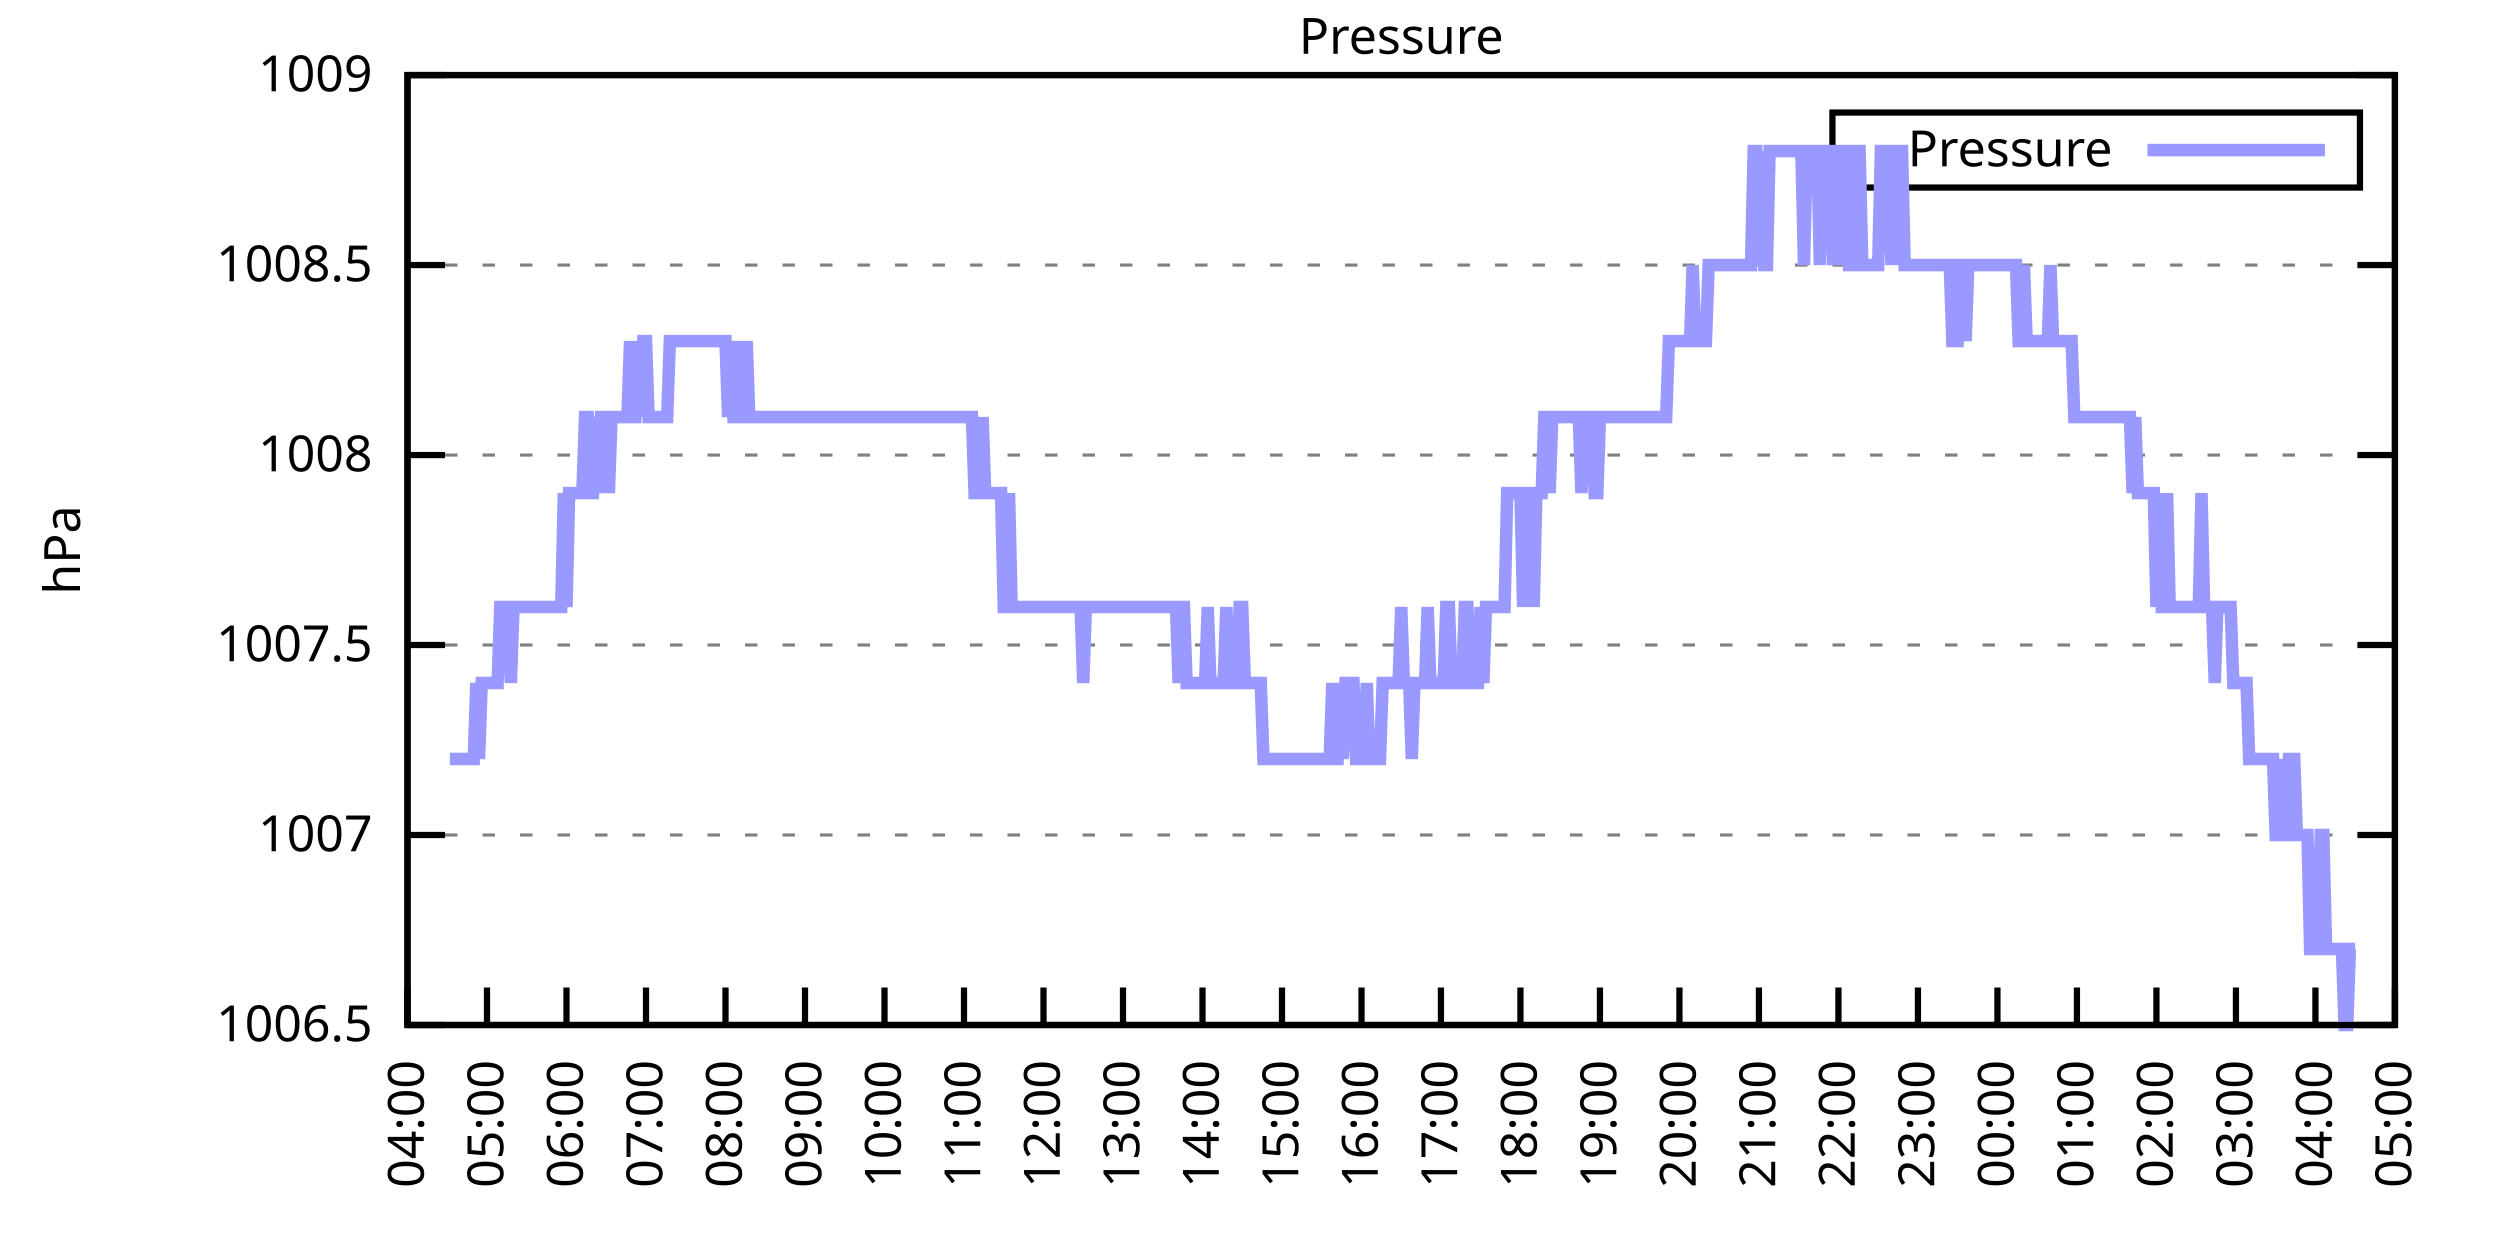
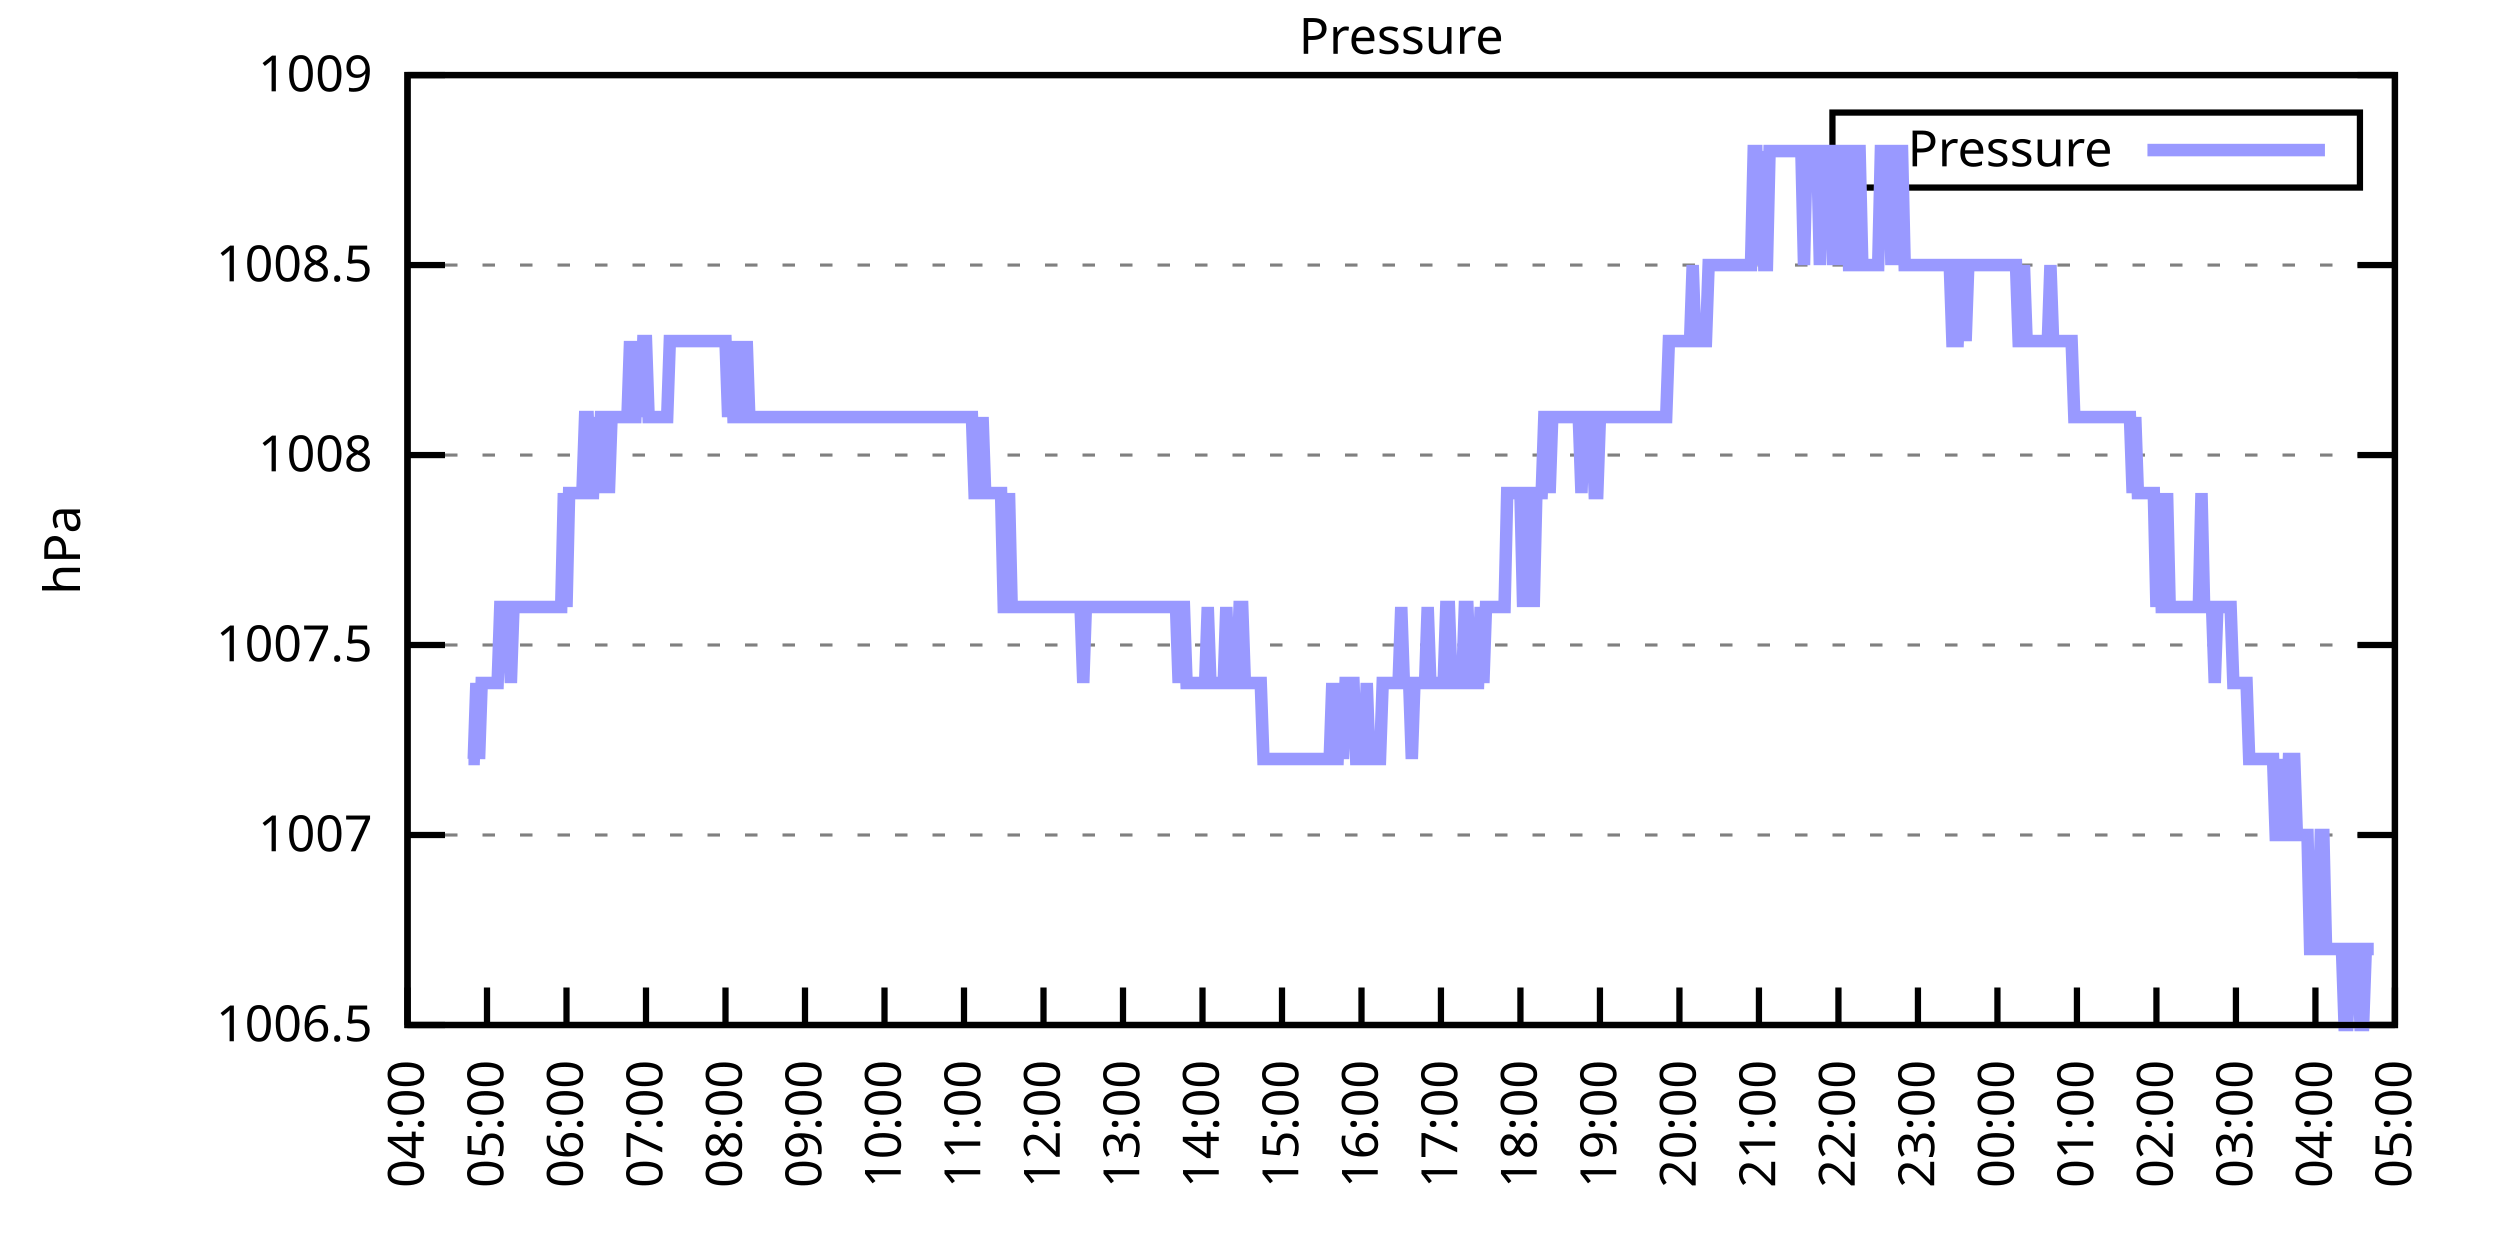
<svg xmlns="http://www.w3.org/2000/svg" xmlns:xlink="http://www.w3.org/1999/xlink" width="400" height="200" viewBox="0 0 400 200">
  <g id="gnuplot_canvas">
    <rect x="0" y="0" width="400" height="200" fill="none" />
    <defs>
      <circle id="gpDot" r="0.5" stroke-width="0.5" stroke="currentColor" />
      <path id="gpPt0" stroke-width="0.333" stroke="currentColor" d="M-1,0 h2 M0,-1 v2" />
      <path id="gpPt1" stroke-width="0.333" stroke="currentColor" d="M-1,-1 L1,1 M1,-1 L-1,1" />
      <path id="gpPt2" stroke-width="0.333" stroke="currentColor" d="M-1,0 L1,0 M0,-1 L0,1 M-1,-1 L1,1 M-1,1 L1,-1" />
      <rect id="gpPt3" stroke-width="0.333" stroke="currentColor" x="-1" y="-1" width="2" height="2" />
      <rect id="gpPt4" stroke-width="0.333" stroke="currentColor" fill="currentColor" x="-1" y="-1" width="2" height="2" />
      <circle id="gpPt5" stroke-width="0.333" stroke="currentColor" cx="0" cy="0" r="1" />
      <use xlink:href="#gpPt5" id="gpPt6" fill="currentColor" stroke="none" />
      <path id="gpPt7" stroke-width="0.333" stroke="currentColor" d="M0,-1.33 L-1.33,0.67 L1.33,0.67 z" />
      <use xlink:href="#gpPt7" id="gpPt8" fill="currentColor" stroke="none" />
      <use xlink:href="#gpPt7" id="gpPt9" stroke="currentColor" transform="rotate(180)" />
      <use xlink:href="#gpPt9" id="gpPt10" fill="currentColor" stroke="none" />
      <use xlink:href="#gpPt3" id="gpPt11" stroke="currentColor" transform="rotate(45)" />
      <use xlink:href="#gpPt11" id="gpPt12" fill="currentColor" stroke="none" />
      <path id="gpPt13" stroke-width="0.333" stroke="currentColor" d="M0,1.330 L1.265,0.411 L0.782,-1.067 L-0.782,-1.076 L-1.265,0.411 z" />
      <use xlink:href="#gpPt13" id="gpPt14" fill="currentColor" stroke="none" />
      <filter id="textbox" filterUnits="objectBoundingBox" x="0" y="0" height="1" width="1">
        <feFlood flood-color="white" flood-opacity="1" result="bgnd" />
        <feComposite in="SourceGraphic" in2="bgnd" operator="atop" />
      </filter>
      <filter id="greybox" filterUnits="objectBoundingBox" x="0" y="0" height="1" width="1">
        <feFlood flood-color="lightgrey" flood-opacity="1" result="grey" />
        <feComposite in="SourceGraphic" in2="grey" operator="atop" />
      </filter>
    </defs>
    <g fill="none" color="white" stroke="currentColor" stroke-width="1.00" stroke-linecap="butt" stroke-linejoin="miter">
</g>
    <g fill="none" color="black" stroke="currentColor" stroke-width="1.00" stroke-linecap="butt" stroke-linejoin="miter">
      <g stroke="none" shape-rendering="crispEdges">
        <polygon fill="rgb(255, 255, 255)" points="65.20,164.00 383.18,164.00 383.18,12.02 65.20,12.02 " />
      </g>
    </g>
    <g fill="none" color="black" stroke="currentColor" stroke-width="1.00" stroke-linecap="butt" stroke-linejoin="miter">
</g>
    <g fill="none" color="black" stroke="black" stroke-width="0.50" stroke-linecap="butt" stroke-linejoin="miter">
</g>
    <g fill="none" color="gray" stroke="currentColor" stroke-width="0.50" stroke-linecap="butt" stroke-linejoin="miter">
      <path stroke="gray" stroke-dasharray="2,4" class="gridline" d="M65.20,164.00 L383.19,164.00  " />
    </g>
    <g fill="none" color="gray" stroke="gray" stroke-width="1.00" stroke-linecap="butt" stroke-linejoin="miter">
</g>
    <g fill="none" color="black" stroke="currentColor" stroke-width="1.00" stroke-linecap="butt" stroke-linejoin="miter">
      <path stroke="black" d="M65.20,164.00 L71.20,164.00 M383.19,164.00 L377.19,164.00  " />
      <g transform="translate(59.60,166.60)" stroke="none" fill="black" font-family="Sans" font-size="8.00" text-anchor="end">
        <text>
          <tspan font-family="Sans"> 1006.5</tspan>
        </text>
      </g>
    </g>
    <g fill="none" color="black" stroke="currentColor" stroke-width="1.00" stroke-linecap="butt" stroke-linejoin="miter">
</g>
    <g fill="none" color="black" stroke="black" stroke-width="0.50" stroke-linecap="butt" stroke-linejoin="miter">
</g>
    <g fill="none" color="gray" stroke="currentColor" stroke-width="0.50" stroke-linecap="butt" stroke-linejoin="miter">
      <path stroke="gray" stroke-dasharray="2,4" class="gridline" d="M65.20,133.60 L383.19,133.60  " />
    </g>
    <g fill="none" color="gray" stroke="gray" stroke-width="1.00" stroke-linecap="butt" stroke-linejoin="miter">
</g>
    <g fill="none" color="black" stroke="currentColor" stroke-width="1.00" stroke-linecap="butt" stroke-linejoin="miter">
      <path stroke="black" d="M65.20,133.60 L71.20,133.60 M383.19,133.60 L377.19,133.60  " />
      <g transform="translate(59.60,136.20)" stroke="none" fill="black" font-family="Sans" font-size="8.00" text-anchor="end">
        <text>
          <tspan font-family="Sans"> 1007</tspan>
        </text>
      </g>
    </g>
    <g fill="none" color="black" stroke="currentColor" stroke-width="1.00" stroke-linecap="butt" stroke-linejoin="miter">
</g>
    <g fill="none" color="black" stroke="black" stroke-width="0.50" stroke-linecap="butt" stroke-linejoin="miter">
</g>
    <g fill="none" color="gray" stroke="currentColor" stroke-width="0.50" stroke-linecap="butt" stroke-linejoin="miter">
      <path stroke="gray" stroke-dasharray="2,4" class="gridline" d="M65.20,103.20 L383.19,103.20  " />
    </g>
    <g fill="none" color="gray" stroke="gray" stroke-width="1.00" stroke-linecap="butt" stroke-linejoin="miter">
</g>
    <g fill="none" color="black" stroke="currentColor" stroke-width="1.00" stroke-linecap="butt" stroke-linejoin="miter">
      <path stroke="black" d="M65.20,103.20 L71.20,103.20 M383.19,103.20 L377.19,103.20  " />
      <g transform="translate(59.60,105.80)" stroke="none" fill="black" font-family="Sans" font-size="8.00" text-anchor="end">
        <text>
          <tspan font-family="Sans"> 1007.5</tspan>
        </text>
      </g>
    </g>
    <g fill="none" color="black" stroke="currentColor" stroke-width="1.00" stroke-linecap="butt" stroke-linejoin="miter">
</g>
    <g fill="none" color="black" stroke="black" stroke-width="0.50" stroke-linecap="butt" stroke-linejoin="miter">
</g>
    <g fill="none" color="gray" stroke="currentColor" stroke-width="0.50" stroke-linecap="butt" stroke-linejoin="miter">
      <path stroke="gray" stroke-dasharray="2,4" class="gridline" d="M65.20,72.81 L383.19,72.81  " />
    </g>
    <g fill="none" color="gray" stroke="gray" stroke-width="1.00" stroke-linecap="butt" stroke-linejoin="miter">
</g>
    <g fill="none" color="black" stroke="currentColor" stroke-width="1.00" stroke-linecap="butt" stroke-linejoin="miter">
      <path stroke="black" d="M65.20,72.81 L71.20,72.81 M383.19,72.81 L377.19,72.81  " />
      <g transform="translate(59.60,75.41)" stroke="none" fill="black" font-family="Sans" font-size="8.00" text-anchor="end">
        <text>
          <tspan font-family="Sans"> 1008</tspan>
        </text>
      </g>
    </g>
    <g fill="none" color="black" stroke="currentColor" stroke-width="1.00" stroke-linecap="butt" stroke-linejoin="miter">
</g>
    <g fill="none" color="black" stroke="black" stroke-width="0.50" stroke-linecap="butt" stroke-linejoin="miter">
</g>
    <g fill="none" color="gray" stroke="currentColor" stroke-width="0.50" stroke-linecap="butt" stroke-linejoin="miter">
      <path stroke="gray" stroke-dasharray="2,4" class="gridline" d="M65.20,42.41 L383.19,42.41  " />
    </g>
    <g fill="none" color="gray" stroke="gray" stroke-width="1.00" stroke-linecap="butt" stroke-linejoin="miter">
</g>
    <g fill="none" color="black" stroke="currentColor" stroke-width="1.00" stroke-linecap="butt" stroke-linejoin="miter">
      <path stroke="black" d="M65.20,42.41 L71.20,42.41 M383.19,42.41 L377.19,42.41  " />
      <g transform="translate(59.60,45.01)" stroke="none" fill="black" font-family="Sans" font-size="8.00" text-anchor="end">
        <text>
          <tspan font-family="Sans"> 1008.5</tspan>
        </text>
      </g>
    </g>
    <g fill="none" color="black" stroke="currentColor" stroke-width="1.00" stroke-linecap="butt" stroke-linejoin="miter">
</g>
    <g fill="none" color="black" stroke="black" stroke-width="0.50" stroke-linecap="butt" stroke-linejoin="miter">
</g>
    <g fill="none" color="gray" stroke="currentColor" stroke-width="0.50" stroke-linecap="butt" stroke-linejoin="miter">
      <path stroke="gray" stroke-dasharray="2,4" class="gridline" d="M65.20,12.01 L383.19,12.01  " />
    </g>
    <g fill="none" color="gray" stroke="gray" stroke-width="1.00" stroke-linecap="butt" stroke-linejoin="miter">
</g>
    <g fill="none" color="black" stroke="currentColor" stroke-width="1.00" stroke-linecap="butt" stroke-linejoin="miter">
      <path stroke="black" d="M65.20,12.01 L71.20,12.01 M383.19,12.01 L377.19,12.01  " />
      <g transform="translate(59.60,14.61)" stroke="none" fill="black" font-family="Sans" font-size="8.00" text-anchor="end">
        <text>
          <tspan font-family="Sans"> 1009</tspan>
        </text>
      </g>
    </g>
    <g fill="none" color="black" stroke="currentColor" stroke-width="1.00" stroke-linecap="butt" stroke-linejoin="miter">
      <path stroke="black" d="M65.20,164.00 L65.20,158.00  " />
      <g transform="translate(67.80,169.60) rotate(270.00)" stroke="none" fill="black" font-family="Sans" font-size="8.00" text-anchor="end">
        <text>
          <tspan font-family="Sans">04:00</tspan>
        </text>
      </g>
    </g>
    <g fill="none" color="black" stroke="currentColor" stroke-width="1.00" stroke-linecap="butt" stroke-linejoin="miter">
      <path stroke="black" d="M77.92,164.00 L77.92,158.00  " />
      <g transform="translate(80.52,169.60) rotate(270.00)" stroke="none" fill="black" font-family="Sans" font-size="8.00" text-anchor="end">
        <text>
          <tspan font-family="Sans">05:00</tspan>
        </text>
      </g>
    </g>
    <g fill="none" color="black" stroke="currentColor" stroke-width="1.00" stroke-linecap="butt" stroke-linejoin="miter">
      <path stroke="black" d="M90.64,164.00 L90.64,158.00  " />
      <g transform="translate(93.24,169.60) rotate(270.00)" stroke="none" fill="black" font-family="Sans" font-size="8.00" text-anchor="end">
        <text>
          <tspan font-family="Sans">06:00</tspan>
        </text>
      </g>
    </g>
    <g fill="none" color="black" stroke="currentColor" stroke-width="1.00" stroke-linecap="butt" stroke-linejoin="miter">
      <path stroke="black" d="M103.36,164.00 L103.36,158.00  " />
      <g transform="translate(105.96,169.60) rotate(270.00)" stroke="none" fill="black" font-family="Sans" font-size="8.00" text-anchor="end">
        <text>
          <tspan font-family="Sans">07:00</tspan>
        </text>
      </g>
    </g>
    <g fill="none" color="black" stroke="currentColor" stroke-width="1.00" stroke-linecap="butt" stroke-linejoin="miter">
      <path stroke="black" d="M116.08,164.00 L116.08,158.00  " />
      <g transform="translate(118.68,169.60) rotate(270.00)" stroke="none" fill="black" font-family="Sans" font-size="8.00" text-anchor="end">
        <text>
          <tspan font-family="Sans">08:00</tspan>
        </text>
      </g>
    </g>
    <g fill="none" color="black" stroke="currentColor" stroke-width="1.00" stroke-linecap="butt" stroke-linejoin="miter">
      <path stroke="black" d="M128.80,164.00 L128.80,158.00  " />
      <g transform="translate(131.40,169.60) rotate(270.00)" stroke="none" fill="black" font-family="Sans" font-size="8.00" text-anchor="end">
        <text>
          <tspan font-family="Sans">09:00</tspan>
        </text>
      </g>
    </g>
    <g fill="none" color="black" stroke="currentColor" stroke-width="1.00" stroke-linecap="butt" stroke-linejoin="miter">
      <path stroke="black" d="M141.52,164.00 L141.52,158.00  " />
      <g transform="translate(144.12,169.60) rotate(270.00)" stroke="none" fill="black" font-family="Sans" font-size="8.00" text-anchor="end">
        <text>
          <tspan font-family="Sans">10:00</tspan>
        </text>
      </g>
    </g>
    <g fill="none" color="black" stroke="currentColor" stroke-width="1.00" stroke-linecap="butt" stroke-linejoin="miter">
      <path stroke="black" d="M154.24,164.00 L154.24,158.00  " />
      <g transform="translate(156.84,169.60) rotate(270.00)" stroke="none" fill="black" font-family="Sans" font-size="8.00" text-anchor="end">
        <text>
          <tspan font-family="Sans">11:00</tspan>
        </text>
      </g>
    </g>
    <g fill="none" color="black" stroke="currentColor" stroke-width="1.00" stroke-linecap="butt" stroke-linejoin="miter">
      <path stroke="black" d="M166.96,164.00 L166.96,158.00  " />
      <g transform="translate(169.56,169.60) rotate(270.00)" stroke="none" fill="black" font-family="Sans" font-size="8.00" text-anchor="end">
        <text>
          <tspan font-family="Sans">12:00</tspan>
        </text>
      </g>
    </g>
    <g fill="none" color="black" stroke="currentColor" stroke-width="1.00" stroke-linecap="butt" stroke-linejoin="miter">
      <path stroke="black" d="M179.68,164.00 L179.68,158.00  " />
      <g transform="translate(182.28,169.60) rotate(270.00)" stroke="none" fill="black" font-family="Sans" font-size="8.00" text-anchor="end">
        <text>
          <tspan font-family="Sans">13:00</tspan>
        </text>
      </g>
    </g>
    <g fill="none" color="black" stroke="currentColor" stroke-width="1.00" stroke-linecap="butt" stroke-linejoin="miter">
      <path stroke="black" d="M192.40,164.00 L192.40,158.00  " />
      <g transform="translate(195.00,169.60) rotate(270.00)" stroke="none" fill="black" font-family="Sans" font-size="8.00" text-anchor="end">
        <text>
          <tspan font-family="Sans">14:00</tspan>
        </text>
      </g>
    </g>
    <g fill="none" color="black" stroke="currentColor" stroke-width="1.00" stroke-linecap="butt" stroke-linejoin="miter">
      <path stroke="black" d="M205.12,164.00 L205.12,158.00  " />
      <g transform="translate(207.72,169.60) rotate(270.00)" stroke="none" fill="black" font-family="Sans" font-size="8.00" text-anchor="end">
        <text>
          <tspan font-family="Sans">15:00</tspan>
        </text>
      </g>
    </g>
    <g fill="none" color="black" stroke="currentColor" stroke-width="1.00" stroke-linecap="butt" stroke-linejoin="miter">
      <path stroke="black" d="M217.84,164.00 L217.84,158.00  " />
      <g transform="translate(220.44,169.60) rotate(270.00)" stroke="none" fill="black" font-family="Sans" font-size="8.00" text-anchor="end">
        <text>
          <tspan font-family="Sans">16:00</tspan>
        </text>
      </g>
    </g>
    <g fill="none" color="black" stroke="currentColor" stroke-width="1.00" stroke-linecap="butt" stroke-linejoin="miter">
      <path stroke="black" d="M230.55,164.00 L230.55,158.00  " />
      <g transform="translate(233.15,169.60) rotate(270.00)" stroke="none" fill="black" font-family="Sans" font-size="8.00" text-anchor="end">
        <text>
          <tspan font-family="Sans">17:00</tspan>
        </text>
      </g>
    </g>
    <g fill="none" color="black" stroke="currentColor" stroke-width="1.00" stroke-linecap="butt" stroke-linejoin="miter">
      <path stroke="black" d="M243.27,164.00 L243.27,158.00  " />
      <g transform="translate(245.87,169.60) rotate(270.00)" stroke="none" fill="black" font-family="Sans" font-size="8.00" text-anchor="end">
        <text>
          <tspan font-family="Sans">18:00</tspan>
        </text>
      </g>
    </g>
    <g fill="none" color="black" stroke="currentColor" stroke-width="1.00" stroke-linecap="butt" stroke-linejoin="miter">
      <path stroke="black" d="M255.99,164.00 L255.99,158.00  " />
      <g transform="translate(258.59,169.60) rotate(270.00)" stroke="none" fill="black" font-family="Sans" font-size="8.00" text-anchor="end">
        <text>
          <tspan font-family="Sans">19:00</tspan>
        </text>
      </g>
    </g>
    <g fill="none" color="black" stroke="currentColor" stroke-width="1.00" stroke-linecap="butt" stroke-linejoin="miter">
      <path stroke="black" d="M268.71,164.00 L268.71,158.00  " />
      <g transform="translate(271.31,169.60) rotate(270.00)" stroke="none" fill="black" font-family="Sans" font-size="8.00" text-anchor="end">
        <text>
          <tspan font-family="Sans">20:00</tspan>
        </text>
      </g>
    </g>
    <g fill="none" color="black" stroke="currentColor" stroke-width="1.00" stroke-linecap="butt" stroke-linejoin="miter">
      <path stroke="black" d="M281.43,164.00 L281.43,158.00  " />
      <g transform="translate(284.03,169.60) rotate(270.00)" stroke="none" fill="black" font-family="Sans" font-size="8.00" text-anchor="end">
        <text>
          <tspan font-family="Sans">21:00</tspan>
        </text>
      </g>
    </g>
    <g fill="none" color="black" stroke="currentColor" stroke-width="1.00" stroke-linecap="butt" stroke-linejoin="miter">
      <path stroke="black" d="M294.15,164.00 L294.15,158.00  " />
      <g transform="translate(296.75,169.60) rotate(270.00)" stroke="none" fill="black" font-family="Sans" font-size="8.00" text-anchor="end">
        <text>
          <tspan font-family="Sans">22:00</tspan>
        </text>
      </g>
    </g>
    <g fill="none" color="black" stroke="currentColor" stroke-width="1.00" stroke-linecap="butt" stroke-linejoin="miter">
      <path stroke="black" d="M306.87,164.00 L306.87,158.00  " />
      <g transform="translate(309.47,169.60) rotate(270.00)" stroke="none" fill="black" font-family="Sans" font-size="8.00" text-anchor="end">
        <text>
          <tspan font-family="Sans">23:00</tspan>
        </text>
      </g>
    </g>
    <g fill="none" color="black" stroke="currentColor" stroke-width="1.00" stroke-linecap="butt" stroke-linejoin="miter">
      <path stroke="black" d="M319.59,164.00 L319.59,158.00  " />
      <g transform="translate(322.19,169.60) rotate(270.00)" stroke="none" fill="black" font-family="Sans" font-size="8.00" text-anchor="end">
        <text>
          <tspan font-family="Sans">00:00</tspan>
        </text>
      </g>
    </g>
    <g fill="none" color="black" stroke="currentColor" stroke-width="1.00" stroke-linecap="butt" stroke-linejoin="miter">
      <path stroke="black" d="M332.31,164.00 L332.31,158.00  " />
      <g transform="translate(334.91,169.60) rotate(270.00)" stroke="none" fill="black" font-family="Sans" font-size="8.00" text-anchor="end">
        <text>
          <tspan font-family="Sans">01:00</tspan>
        </text>
      </g>
    </g>
    <g fill="none" color="black" stroke="currentColor" stroke-width="1.00" stroke-linecap="butt" stroke-linejoin="miter">
      <path stroke="black" d="M345.03,164.00 L345.03,158.00  " />
      <g transform="translate(347.63,169.60) rotate(270.00)" stroke="none" fill="black" font-family="Sans" font-size="8.00" text-anchor="end">
        <text>
          <tspan font-family="Sans">02:00</tspan>
        </text>
      </g>
    </g>
    <g fill="none" color="black" stroke="currentColor" stroke-width="1.00" stroke-linecap="butt" stroke-linejoin="miter">
      <path stroke="black" d="M357.75,164.00 L357.75,158.00  " />
      <g transform="translate(360.35,169.60) rotate(270.00)" stroke="none" fill="black" font-family="Sans" font-size="8.00" text-anchor="end">
        <text>
          <tspan font-family="Sans">03:00</tspan>
        </text>
      </g>
    </g>
    <g fill="none" color="black" stroke="currentColor" stroke-width="1.00" stroke-linecap="butt" stroke-linejoin="miter">
      <path stroke="black" d="M370.47,164.00 L370.47,158.00  " />
      <g transform="translate(373.07,169.60) rotate(270.00)" stroke="none" fill="black" font-family="Sans" font-size="8.00" text-anchor="end">
        <text>
          <tspan font-family="Sans">04:00</tspan>
        </text>
      </g>
    </g>
    <g fill="none" color="black" stroke="currentColor" stroke-width="1.00" stroke-linecap="butt" stroke-linejoin="miter">
      <path stroke="black" d="M383.19,164.00 L383.19,158.00  " />
      <g transform="translate(385.79,169.60) rotate(270.00)" stroke="none" fill="black" font-family="Sans" font-size="8.00" text-anchor="end">
        <text>
          <tspan font-family="Sans">05:00</tspan>
        </text>
      </g>
    </g>
    <g fill="none" color="black" stroke="currentColor" stroke-width="1.00" stroke-linecap="butt" stroke-linejoin="miter">
</g>
    <g fill="none" color="black" stroke="currentColor" stroke-width="1.00" stroke-linecap="butt" stroke-linejoin="miter">
      <path stroke="black" d="M65.20,12.01 L65.20,164.00 L383.19,164.00 L383.19,12.01 L65.20,12.01 Z  " />
    </g>
    <g fill="none" color="black" stroke="currentColor" stroke-width="1.00" stroke-linecap="butt" stroke-linejoin="miter">
</g>
    <g fill="none" color="black" stroke="currentColor" stroke-width="1.00" stroke-linecap="butt" stroke-linejoin="miter">
      <path stroke="black" d="M293.19,30.01 L293.19,18.01 L377.59,18.01 L377.59,30.01 L293.19,30.01 Z  " />
    </g>
    <g id="Pressure_plot_1">
      <g fill="none" color="white" stroke="black" stroke-width="2.00" stroke-linecap="butt" stroke-linejoin="miter">
</g>
      <g fill="none" color="black" stroke="currentColor" stroke-width="2.00" stroke-linecap="butt" stroke-linejoin="miter">
        <g transform="translate(337.99,26.61)" stroke="none" fill="black" font-family="Sans" font-size="8.00" text-anchor="end">
          <text>
            <tspan font-family="Sans">Pressure</tspan>
          </text>
        </g>
      </g>
      <g fill="none" color="black" stroke="currentColor" stroke-width="2.00" stroke-linecap="butt" stroke-linejoin="miter">
-         <path stroke="rgb(153, 153, 255)" d="M343.59,24.01 L371.99,24.01 M71.98,121.44 L72.41,121.44 L72.83,121.44 L73.26,121.44 L73.68,121.44 L74.10,121.44   L74.53,121.44 L74.95,121.44 L75.38,121.44 L75.80,121.44 L76.22,109.28 L76.65,121.44 L77.07,109.28 L77.50,109.28   L77.92,109.28 L78.34,109.28 L78.77,109.28 L79.19,109.28 L79.62,109.28 L80.04,97.12 L80.46,97.12 L80.89,97.12   L81.31,97.12 L81.74,109.28 L82.16,97.12 L82.58,97.12 L83.01,97.12 L83.43,97.12 L83.86,97.12 L84.28,97.12   L84.70,97.12 L85.13,97.12 L85.55,97.12 L85.98,97.12 L86.40,97.12 L86.82,97.12 L87.25,97.12 L87.67,97.12   L88.10,97.12 L88.52,97.12 L88.94,97.12 L89.37,97.12 L89.79,97.12 L90.22,78.89 L90.64,97.12 L91.06,78.89   L91.49,78.89 L91.91,78.89 L92.34,78.89 L92.76,78.89 L93.18,78.89 L93.61,66.73 L94.03,66.73 L94.46,78.89   L94.88,78.89 L95.30,66.73 L95.73,78.89 L96.15,66.73 L96.58,66.73 L97.00,66.73 L97.42,78.89 L97.85,66.73   L98.27,66.73 L98.69,66.73 L99.12,66.73 L99.54,66.73 L99.97,66.73 L100.39,66.73 L100.81,54.57 L101.24,66.73   L101.66,66.73 L102.09,54.57 L102.51,66.73 L102.93,54.57 L103.36,54.57 L103.78,66.73 L104.21,66.73 L104.63,66.73   L105.05,66.73 L105.48,66.73 L105.90,66.73 L106.33,66.73 L106.75,66.73 L107.17,54.57 L107.60,54.57 L108.02,54.57   L108.45,54.57 L108.87,54.57 L109.29,54.57 L109.72,54.57 L110.14,54.57 L110.57,54.57 L110.99,54.57 L111.41,54.57   L111.84,54.57 L112.26,54.57 L112.69,54.57 L113.11,54.57 L113.53,54.57 L113.96,54.57 L114.38,54.57 L114.81,54.57   L115.23,54.57 L115.65,54.57 L116.08,54.57 L116.50,66.73 L116.93,54.57 L117.35,66.73 L117.77,66.73 L118.20,54.57   L118.62,66.73 L119.05,66.73 L119.47,54.57 L119.89,66.73 L120.32,66.73 L120.74,66.73 L121.17,66.73 L121.59,66.73   L122.01,66.73 L122.44,66.73 L122.86,66.73 L123.29,66.73 L123.71,66.73 L124.13,66.73 L124.56,66.73 L124.98,66.73   L125.41,66.73 L125.83,66.73 L126.25,66.73 L126.68,66.73 L127.10,66.73 L127.53,66.73 L127.95,66.73 L128.37,66.73   L128.80,66.73 L129.22,66.73 L129.65,66.73 L130.07,66.73 L130.49,66.73 L130.92,66.73 L131.34,66.73 L131.77,66.73   L132.19,66.73 L132.61,66.73 L133.04,66.73 L133.46,66.73 L133.89,66.73 L134.31,66.73 L134.73,66.73 L135.16,66.73   L135.58,66.73 L136.01,66.73 L136.43,66.73 L136.85,66.73 L137.28,66.73 L137.70,66.73 L138.13,66.73 L138.55,66.73   L138.97,66.73 L139.40,66.73 L139.82,66.73 L140.25,66.73 L140.67,66.73 L141.09,66.73 L141.52,66.73 L141.94,66.73   L142.37,66.73 L142.79,66.73 L143.21,66.73 L143.64,66.73 L144.06,66.73 L144.49,66.73 L144.91,66.73 L145.33,66.73   L145.76,66.73 L146.18,66.73 L146.61,66.73 L147.03,66.73 L147.45,66.73 L147.88,66.73 L148.30,66.73 L148.73,66.73   L149.15,66.73 L149.57,66.73 L150.00,66.73 L150.42,66.73 L150.85,66.73 L151.27,66.73 L151.69,66.73 L152.12,66.73   L152.54,66.73 L152.97,66.73 L153.39,66.73 L153.81,66.73 L154.24,66.73 L154.66,66.73 L155.09,66.73 L155.51,66.73   L155.93,78.89 L156.36,78.89 L156.78,78.89 L157.21,66.73 L157.63,78.89 L158.05,78.89 L158.48,78.89 L158.90,78.89   L159.33,78.89 L159.75,78.89 L160.17,78.89 L160.60,97.12 L161.02,97.12 L161.44,78.89 L161.87,97.12 L162.29,97.12   L162.72,97.12 L163.14,97.12 L163.56,97.12 L163.99,97.12 L164.41,97.12 L164.84,97.12 L165.26,97.12 L165.68,97.12   L166.11,97.12 L166.53,97.12 L166.96,97.12 L167.38,97.12 L167.80,97.12 L168.23,97.12 L168.65,97.12 L169.08,97.12   L169.50,97.12 L169.92,97.12 L170.35,97.12 L170.77,97.12 L171.20,97.12 L171.62,97.12 L172.04,97.12 L172.47,97.12   L172.89,97.12 L173.32,109.28 L173.74,97.12 L174.16,97.12 L174.59,97.12 L175.01,97.12 L175.44,97.12 L175.86,97.12   L176.28,97.12 L176.71,97.12 L177.13,97.12 L177.56,97.12 L177.98,97.12 L178.40,97.12 L178.83,97.12 L179.25,97.12   L179.68,97.12 L180.10,97.12 L180.52,97.12 L180.95,97.12 L181.37,97.12 L181.80,97.12 L182.22,97.12 L182.64,97.12   L183.07,97.12 L183.49,97.12 L183.92,97.12 L184.34,97.12 L184.76,97.12 L185.19,97.12 L185.61,97.12 L186.04,97.12   L186.46,97.12 L186.88,97.12 L187.31,97.12 L187.73,97.12 L188.16,97.12 L188.58,109.28 L189.00,97.12 L189.43,97.12   L189.85,109.28 L190.28,109.28 L190.70,109.28 L191.12,109.28 L191.55,109.28 L191.97,109.28 L192.40,109.28 L192.82,109.28   L193.24,97.12 L193.67,109.28 L194.09,109.28 L194.52,109.28 L194.94,109.28 L195.36,109.28 L195.79,109.28 L196.21,97.12   L196.64,109.28 L197.06,109.28 L197.48,109.28 L197.91,109.28 L198.33,97.12 L198.76,97.12 L199.18,109.28 L199.60,109.28   L200.03,109.28 L200.45,109.28 L200.88,109.28 L201.30,109.28 L201.72,109.28 L202.15,121.44 L202.57,121.44 L203.00,121.44   L203.42,121.44 L203.84,121.44 L204.27,121.44 L204.69,121.44 L205.12,121.44 L205.54,121.44 L205.96,121.44 L206.39,121.44   L206.81,121.44 L207.24,121.44 L207.66,121.44 L208.08,121.44 L208.51,121.44 L208.93,121.44 L209.36,121.44 L209.78,121.44   L210.20,121.44 L210.63,121.44 L211.05,121.44 L211.48,121.44 L211.90,121.44 L212.32,121.44 L212.75,121.44 L213.17,109.28   L213.60,121.44 L214.02,121.44 L214.44,109.28 L214.87,121.44 L215.29,109.28 L215.72,109.28 L216.14,109.28 L216.56,109.28   L216.99,121.44 L217.41,121.44 L217.84,121.44 L218.26,121.44 L218.68,109.28 L219.11,121.44 L219.53,121.44 L219.96,121.44   L220.38,121.44 L220.80,121.44 L221.23,109.28 L221.65,109.28 L222.08,109.28 L222.50,109.28 L222.92,109.28 L223.35,109.28   L223.77,109.28 L224.20,97.12 L224.62,109.28 L225.04,109.28 L225.47,109.28 L225.89,121.44 L226.31,109.28 L226.74,109.28   L227.16,109.28 L227.59,109.28 L228.01,109.28 L228.43,97.12 L228.86,109.28 L229.28,109.28 L229.71,109.28 L230.13,109.28   L230.55,109.28 L230.98,109.28 L231.40,97.12 L231.83,97.12 L232.25,109.28 L232.67,109.28 L233.10,109.28 L233.52,109.28   L233.95,109.28 L234.37,97.12 L234.79,97.12 L235.22,109.28 L235.64,109.28 L236.07,109.28 L236.49,109.28 L236.91,97.12   L237.34,109.28 L237.76,97.12 L238.19,97.12 L238.61,97.12 L239.03,97.12 L239.46,97.12 L239.88,97.12 L240.31,97.12   L240.73,97.12 L241.15,78.89 L241.58,78.89 L242.00,78.89 L242.43,78.89 L242.85,78.89 L243.27,78.89 L243.70,97.12   L244.12,78.89 L244.55,78.89 L244.97,78.89 L245.39,97.12 L245.82,78.89 L246.24,78.89 L246.67,78.89 L247.09,66.73   L247.51,66.73 L247.94,78.89 L248.36,66.73 L248.79,66.73 L249.21,66.73 L249.63,66.73 L250.06,66.73 L250.48,66.73   L250.91,66.73 L251.33,66.73 L251.75,66.73 L252.18,66.73 L252.60,66.73 L253.03,78.89 L253.45,66.73 L253.87,66.73   L254.30,66.73 L254.72,66.73 L255.15,78.89 L255.57,78.89 L255.99,66.73 L256.42,66.73 L256.84,66.73 L257.27,66.73   L257.69,66.73 L258.11,66.73 L258.54,66.73 L258.96,66.73 L259.39,66.73 L259.81,66.73 L260.23,66.73 L260.66,66.73   L261.08,66.73 L261.51,66.73 L261.93,66.73 L262.35,66.73 L262.78,66.73 L263.20,66.73 L263.63,66.73 L264.05,66.73   L264.47,66.73 L264.90,66.73 L265.32,66.73 L265.75,66.73 L266.17,66.73 L266.59,66.73 L267.02,54.57 L267.44,54.57   L267.87,54.57 L268.29,54.57 L268.71,54.57 L269.14,54.57 L269.56,54.57 L269.99,54.57 L270.41,54.57 L270.83,42.41   L271.26,54.57 L271.68,54.57 L272.11,54.57 L272.53,54.57 L272.95,54.57 L273.38,42.41 L273.80,42.41 L274.23,42.41   L274.65,42.41 L275.07,42.41 L275.50,42.41 L275.92,42.41 L276.35,42.41 L276.77,42.41 L277.19,42.41 L277.62,42.41   L278.04,42.41 L278.47,42.41 L278.89,42.41 L279.31,42.41 L279.74,42.41 L280.16,42.41 L280.59,24.17 L281.01,24.17   L281.43,42.41 L281.86,24.17 L282.28,42.41 L282.71,42.41 L283.13,24.17 L283.55,24.17 L283.98,24.17 L284.40,24.17   L284.83,24.17 L285.25,24.17 L285.67,24.17 L286.10,24.17 L286.52,24.17 L286.95,24.17 L287.37,24.17 L287.79,24.17   L288.22,24.17 L288.64,42.41 L289.06,24.17 L289.49,24.17 L289.91,24.17 L290.34,24.17 L290.76,24.17 L291.18,42.41   L291.61,24.17 L292.03,24.17 L292.46,24.17 L292.88,24.17 L293.30,42.41 L293.73,24.17 L294.15,42.41 L294.58,24.17   L295.00,24.17 L295.42,24.17 L295.85,42.41 L296.27,42.41 L296.70,42.41 L297.12,24.17 L297.54,24.17 L297.97,42.41   L298.39,42.41 L298.82,42.41 L299.24,42.41 L299.66,42.41 L300.09,42.41 L300.51,42.41 L300.94,24.17 L301.36,24.17   L301.78,24.17 L302.21,24.17 L302.63,42.41 L303.06,24.17 L303.48,42.41 L303.90,24.17 L304.33,24.17 L304.75,42.41   L305.18,42.41 L305.60,42.41 L306.02,42.41 L306.45,42.41 L306.87,42.41 L307.30,42.41 L307.72,42.41 L308.14,42.41   L308.57,42.41 L308.99,42.41 L309.42,42.41 L309.84,42.41 L310.26,42.41 L310.69,42.41 L311.11,42.41 L311.54,42.41   L311.96,42.41 L312.38,54.57 L312.81,54.57 L313.23,54.57 L313.66,42.41 L314.08,42.41 L314.50,54.57 L314.93,42.41   L315.35,42.41 L315.78,42.41 L316.20,42.41 L316.62,42.41 L317.05,42.41 L317.47,42.41 L317.90,42.41 L318.32,42.41   L318.74,42.41 L319.17,42.41 L319.59,42.41 L320.02,42.41 L320.44,42.41 L320.86,42.41 L321.29,42.41 L321.71,42.41   L322.14,42.41 L322.56,42.41 L322.98,54.57 L323.41,54.57 L323.83,42.41 L324.26,54.57 L324.68,54.57 L325.10,54.57   L325.53,54.57 L325.95,54.57 L326.38,54.57 L326.80,54.57 L327.22,54.57 L327.65,54.57 L328.07,42.41 L328.50,54.57   L328.92,54.57 L329.34,54.57 L329.77,54.57 L330.19,54.57 L330.62,54.57 L331.04,54.57 L331.46,54.57 L331.89,66.73   L332.31,66.73 L332.74,66.73 L333.16,66.73 L333.58,66.73 L334.01,66.73 L334.43,66.73 L334.86,66.73 L335.28,66.73   L335.70,66.73 L336.13,66.73 L336.55,66.73 L336.98,66.73 L337.40,66.73 L337.82,66.73 L338.25,66.73 L338.67,66.73   L339.10,66.73 L339.52,66.73 L339.94,66.73 L340.37,66.73 L340.79,66.73 L341.22,78.89 L341.64,66.73 L342.06,78.89   L342.49,78.89 L342.91,78.89 L343.34,78.89 L343.76,78.89 L344.18,78.89 L344.61,78.89 L345.03,97.12 L345.46,78.89   L345.88,97.12 L346.30,97.12 L346.73,78.89 L347.15,97.12 L347.58,97.12 L348.00,97.12 L348.42,97.12 L348.85,97.12   L349.27,97.12 L349.70,97.12 L350.12,97.12 L350.54,97.12 L350.97,97.12 L351.39,97.12 L351.81,97.12 L352.24,78.89   L352.66,97.12 L353.09,97.12 L353.51,97.12 L353.93,97.12 L354.36,109.28 L354.78,97.12 L355.21,97.12 L355.63,97.12   L356.05,97.12 L356.48,97.12 L356.90,97.12 L357.33,109.28 L357.75,109.28 L358.17,109.28 L358.60,109.28 L359.02,109.28   L359.45,109.28 L359.87,121.44 L360.29,121.44 L360.72,121.44 L361.14,121.44 L361.57,121.44 L361.99,121.44 L362.41,121.44   L362.84,121.44 L363.26,121.44 L363.69,121.44 L364.11,133.60 L364.53,133.60 L364.96,121.44 L365.38,133.60 L365.81,133.60   L366.23,121.44 L366.65,121.44 L367.08,121.44 L367.50,133.60 L367.93,133.60 L368.35,133.60 L368.77,133.60 L369.20,133.60   L369.62,151.84 L370.05,151.84 L370.47,151.84 L370.89,151.84 L371.32,133.60 L371.74,133.60 L372.17,151.84 L372.59,151.84   L373.01,151.84 L373.44,151.84 L373.86,151.84 L374.29,151.84 L374.71,151.84 L375.13,164.00 L375.56,164.00 L375.98,151.84   L376.41,151.84 L376.83,151.84  " />
+         <path stroke="rgb(153, 153, 255)" d="M343.59,24.01 L371.99,24.01 M74.95,121.44 L75.38,121.44 L75.80,121.44 L76.22,109.28 L76.65,121.44 L77.07,109.28   L77.50,109.28 L77.92,109.28 L78.34,109.28 L78.77,109.28 L79.19,109.28 L79.62,109.28 L80.04,97.12 L80.46,97.12   L80.89,97.12 L81.31,97.12 L81.74,109.28 L82.16,97.12 L82.58,97.12 L83.01,97.12 L83.43,97.12 L83.86,97.12   L84.28,97.12 L84.70,97.12 L85.13,97.12 L85.55,97.12 L85.98,97.12 L86.40,97.12 L86.82,97.12 L87.25,97.12   L87.67,97.12 L88.10,97.12 L88.52,97.12 L88.94,97.12 L89.37,97.12 L89.79,97.12 L90.22,78.89 L90.64,97.12   L91.06,78.89 L91.49,78.89 L91.91,78.89 L92.34,78.89 L92.76,78.89 L93.18,78.89 L93.61,66.73 L94.03,66.73   L94.46,78.89 L94.88,78.89 L95.30,66.73 L95.73,78.89 L96.15,66.73 L96.58,66.73 L97.00,66.73 L97.42,78.89   L97.85,66.73 L98.27,66.73 L98.69,66.73 L99.12,66.73 L99.54,66.73 L99.97,66.73 L100.39,66.73 L100.81,54.57   L101.24,66.73 L101.66,66.73 L102.09,54.57 L102.51,66.73 L102.93,54.57 L103.36,54.57 L103.78,66.73 L104.21,66.73   L104.63,66.73 L105.05,66.73 L105.48,66.73 L105.90,66.73 L106.33,66.73 L106.75,66.73 L107.17,54.57 L107.60,54.57   L108.02,54.57 L108.45,54.57 L108.87,54.57 L109.29,54.57 L109.72,54.57 L110.14,54.57 L110.57,54.57 L110.99,54.57   L111.41,54.57 L111.84,54.57 L112.26,54.57 L112.69,54.57 L113.11,54.57 L113.53,54.57 L113.96,54.57 L114.38,54.57   L114.81,54.57 L115.23,54.57 L115.65,54.57 L116.08,54.57 L116.50,66.73 L116.93,54.57 L117.35,66.73 L117.77,66.73   L118.20,54.57 L118.62,66.73 L119.05,66.73 L119.47,54.57 L119.89,66.73 L120.32,66.73 L120.74,66.73 L121.17,66.73   L121.59,66.73 L122.01,66.73 L122.44,66.73 L122.86,66.73 L123.29,66.73 L123.71,66.73 L124.13,66.73 L124.56,66.73   L124.98,66.73 L125.41,66.73 L125.83,66.73 L126.25,66.73 L126.68,66.73 L127.10,66.73 L127.53,66.73 L127.95,66.73   L128.37,66.73 L128.80,66.73 L129.22,66.73 L129.65,66.73 L130.07,66.73 L130.49,66.73 L130.92,66.73 L131.34,66.73   L131.77,66.73 L132.19,66.73 L132.61,66.73 L133.04,66.73 L133.46,66.73 L133.89,66.73 L134.31,66.73 L134.73,66.73   L135.16,66.73 L135.58,66.73 L136.01,66.73 L136.43,66.73 L136.85,66.73 L137.28,66.73 L137.70,66.73 L138.13,66.73   L138.55,66.73 L138.97,66.73 L139.40,66.73 L139.82,66.73 L140.25,66.73 L140.67,66.73 L141.09,66.73 L141.52,66.73   L141.94,66.73 L142.37,66.73 L142.79,66.73 L143.21,66.73 L143.64,66.73 L144.06,66.73 L144.49,66.73 L144.91,66.73   L145.33,66.73 L145.76,66.73 L146.18,66.73 L146.61,66.73 L147.03,66.73 L147.45,66.73 L147.88,66.73 L148.30,66.73   L148.73,66.73 L149.15,66.73 L149.57,66.73 L150.00,66.73 L150.42,66.73 L150.85,66.73 L151.27,66.73 L151.69,66.73   L152.12,66.73 L152.54,66.73 L152.97,66.73 L153.39,66.73 L153.81,66.73 L154.24,66.73 L154.66,66.73 L155.09,66.73   L155.51,66.73 L155.93,78.89 L156.36,78.89 L156.78,78.89 L157.21,66.73 L157.63,78.89 L158.05,78.89 L158.48,78.89   L158.90,78.89 L159.33,78.89 L159.75,78.89 L160.17,78.89 L160.60,97.12 L161.02,97.12 L161.44,78.89 L161.87,97.12   L162.29,97.12 L162.72,97.12 L163.14,97.12 L163.56,97.12 L163.99,97.12 L164.41,97.12 L164.84,97.12 L165.26,97.12   L165.68,97.12 L166.11,97.12 L166.53,97.12 L166.96,97.12 L167.38,97.12 L167.80,97.12 L168.23,97.12 L168.65,97.12   L169.08,97.12 L169.50,97.12 L169.92,97.12 L170.35,97.12 L170.77,97.12 L171.20,97.12 L171.62,97.12 L172.04,97.12   L172.47,97.12 L172.89,97.12 L173.32,109.28 L173.74,97.12 L174.16,97.12 L174.59,97.12 L175.01,97.12 L175.44,97.12   L175.86,97.12 L176.28,97.12 L176.71,97.12 L177.13,97.12 L177.56,97.12 L177.98,97.12 L178.40,97.12 L178.83,97.12   L179.25,97.12 L179.68,97.12 L180.10,97.12 L180.52,97.12 L180.95,97.12 L181.37,97.12 L181.80,97.12 L182.22,97.12   L182.64,97.12 L183.07,97.12 L183.49,97.12 L183.92,97.12 L184.34,97.12 L184.76,97.12 L185.19,97.12 L185.61,97.12   L186.04,97.12 L186.46,97.12 L186.88,97.12 L187.31,97.12 L187.73,97.12 L188.16,97.12 L188.58,109.28 L189.00,97.12   L189.43,97.12 L189.85,109.28 L190.28,109.28 L190.70,109.28 L191.12,109.28 L191.55,109.28 L191.97,109.28 L192.40,109.28   L192.82,109.28 L193.24,97.12 L193.67,109.28 L194.09,109.28 L194.52,109.28 L194.94,109.28 L195.36,109.28 L195.79,109.28   L196.21,97.12 L196.64,109.28 L197.06,109.28 L197.48,109.28 L197.91,109.28 L198.33,97.12 L198.76,97.12 L199.18,109.28   L199.60,109.28 L200.03,109.28 L200.45,109.28 L200.88,109.28 L201.30,109.28 L201.72,109.28 L202.15,121.44 L202.57,121.44   L203.00,121.44 L203.42,121.44 L203.84,121.44 L204.27,121.44 L204.69,121.44 L205.12,121.44 L205.54,121.44 L205.96,121.44   L206.39,121.44 L206.81,121.44 L207.24,121.44 L207.66,121.44 L208.08,121.44 L208.51,121.44 L208.93,121.44 L209.36,121.44   L209.78,121.44 L210.20,121.44 L210.63,121.44 L211.05,121.44 L211.48,121.44 L211.90,121.44 L212.32,121.44 L212.75,121.44   L213.17,109.28 L213.60,121.44 L214.02,121.44 L214.44,109.28 L214.87,121.44 L215.29,109.28 L215.72,109.28 L216.14,109.28   L216.56,109.28 L216.99,121.44 L217.41,121.44 L217.84,121.44 L218.26,121.44 L218.68,109.28 L219.11,121.44 L219.53,121.44   L219.96,121.44 L220.38,121.44 L220.80,121.44 L221.23,109.28 L221.65,109.28 L222.08,109.28 L222.50,109.28 L222.92,109.28   L223.35,109.28 L223.77,109.28 L224.20,97.12 L224.62,109.28 L225.04,109.28 L225.47,109.28 L225.89,121.44 L226.31,109.28   L226.74,109.28 L227.16,109.28 L227.59,109.28 L228.01,109.28 L228.43,97.12 L228.86,109.28 L229.28,109.28 L229.71,109.28   L230.13,109.28 L230.55,109.28 L230.98,109.28 L231.40,97.12 L231.83,97.12 L232.25,109.28 L232.67,109.28 L233.10,109.28   L233.52,109.28 L233.95,109.28 L234.37,97.12 L234.79,97.12 L235.22,109.28 L235.64,109.28 L236.07,109.28 L236.49,109.28   L236.91,97.12 L237.34,109.28 L237.76,97.12 L238.19,97.12 L238.61,97.12 L239.03,97.12 L239.46,97.12 L239.88,97.12   L240.31,97.12 L240.73,97.12 L241.15,78.89 L241.58,78.89 L242.00,78.89 L242.43,78.89 L242.85,78.89 L243.27,78.89   L243.70,97.12 L244.12,78.89 L244.55,78.89 L244.97,78.89 L245.39,97.12 L245.82,78.89 L246.24,78.89 L246.67,78.89   L247.09,66.73 L247.51,66.73 L247.94,78.89 L248.36,66.73 L248.79,66.73 L249.21,66.73 L249.63,66.73 L250.06,66.73   L250.48,66.73 L250.91,66.73 L251.33,66.73 L251.75,66.73 L252.18,66.73 L252.60,66.73 L253.03,78.89 L253.45,66.73   L253.87,66.73 L254.30,66.73 L254.72,66.73 L255.15,78.89 L255.57,78.89 L255.99,66.73 L256.42,66.73 L256.84,66.73   L257.27,66.73 L257.69,66.73 L258.11,66.73 L258.54,66.73 L258.96,66.73 L259.39,66.73 L259.81,66.73 L260.23,66.73   L260.66,66.73 L261.08,66.73 L261.51,66.73 L261.93,66.73 L262.35,66.73 L262.78,66.73 L263.20,66.73 L263.63,66.73   L264.05,66.73 L264.47,66.73 L264.90,66.73 L265.32,66.73 L265.75,66.73 L266.17,66.73 L266.59,66.73 L267.02,54.57   L267.44,54.57 L267.87,54.57 L268.29,54.57 L268.71,54.57 L269.14,54.57 L269.56,54.57 L269.99,54.57 L270.41,54.57   L270.83,42.41 L271.26,54.57 L271.68,54.57 L272.11,54.57 L272.53,54.57 L272.95,54.57 L273.38,42.41 L273.80,42.41   L274.23,42.41 L274.65,42.41 L275.07,42.41 L275.50,42.41 L275.92,42.41 L276.35,42.41 L276.77,42.41 L277.19,42.41   L277.62,42.41 L278.04,42.41 L278.47,42.41 L278.89,42.41 L279.31,42.41 L279.74,42.41 L280.16,42.41 L280.59,24.17   L281.01,24.17 L281.43,42.41 L281.86,24.17 L282.28,42.41 L282.71,42.41 L283.13,24.17 L283.55,24.17 L283.98,24.17   L284.40,24.17 L284.83,24.17 L285.25,24.17 L285.67,24.17 L286.10,24.17 L286.52,24.17 L286.95,24.17 L287.37,24.17   L287.79,24.17 L288.22,24.17 L288.64,42.41 L289.06,24.17 L289.49,24.17 L289.91,24.17 L290.34,24.17 L290.76,24.17   L291.18,42.41 L291.61,24.17 L292.03,24.17 L292.46,24.17 L292.88,24.17 L293.30,42.41 L293.73,24.17 L294.15,42.41   L294.58,24.17 L295.00,24.17 L295.42,24.17 L295.85,42.41 L296.27,42.41 L296.70,42.41 L297.12,24.17 L297.54,24.17   L297.97,42.41 L298.39,42.41 L298.82,42.41 L299.24,42.41 L299.66,42.41 L300.09,42.41 L300.51,42.41 L300.94,24.17   L301.36,24.17 L301.78,24.17 L302.21,24.17 L302.63,42.41 L303.06,24.17 L303.48,42.41 L303.90,24.17 L304.33,24.17   L304.75,42.41 L305.18,42.41 L305.60,42.41 L306.02,42.41 L306.45,42.41 L306.87,42.41 L307.30,42.41 L307.72,42.41   L308.14,42.41 L308.57,42.41 L308.99,42.41 L309.42,42.41 L309.84,42.41 L310.26,42.41 L310.69,42.41 L311.11,42.41   L311.54,42.41 L311.96,42.41 L312.38,54.57 L312.81,54.57 L313.23,54.57 L313.66,42.41 L314.08,42.41 L314.50,54.57   L314.93,42.41 L315.35,42.41 L315.78,42.41 L316.20,42.41 L316.62,42.41 L317.05,42.41 L317.47,42.41 L317.90,42.41   L318.32,42.41 L318.74,42.41 L319.17,42.41 L319.59,42.41 L320.02,42.41 L320.44,42.41 L320.86,42.41 L321.29,42.41   L321.71,42.41 L322.14,42.41 L322.56,42.41 L322.98,54.57 L323.41,54.57 L323.83,42.41 L324.26,54.57 L324.68,54.57   L325.10,54.57 L325.53,54.57 L325.95,54.57 L326.38,54.57 L326.80,54.57 L327.22,54.57 L327.65,54.57 L328.07,42.41   L328.50,54.57 L328.92,54.57 L329.34,54.57 L329.77,54.57 L330.19,54.57 L330.62,54.57 L331.04,54.57 L331.46,54.57   L331.89,66.73 L332.31,66.73 L332.74,66.73 L333.16,66.73 L333.58,66.73 L334.01,66.73 L334.43,66.73 L334.86,66.73   L335.28,66.73 L335.70,66.73 L336.13,66.73 L336.55,66.73 L336.98,66.73 L337.40,66.73 L337.82,66.73 L338.25,66.73   L338.67,66.73 L339.10,66.73 L339.52,66.73 L339.94,66.73 L340.37,66.73 L340.79,66.73 L341.22,78.89 L341.64,66.73   L342.06,78.89 L342.49,78.89 L342.91,78.89 L343.34,78.89 L343.76,78.89 L344.18,78.89 L344.61,78.89 L345.03,97.12   L345.46,78.89 L345.88,97.12 L346.30,97.12 L346.73,78.89 L347.15,97.12 L347.58,97.12 L348.00,97.12 L348.42,97.12   L348.85,97.12 L349.27,97.12 L349.70,97.12 L350.12,97.12 L350.54,97.12 L350.97,97.12 L351.39,97.12 L351.81,97.12   L352.24,78.89 L352.66,97.12 L353.09,97.12 L353.51,97.12 L353.93,97.12 L354.36,109.28 L354.78,97.12 L355.21,97.12   L355.63,97.12 L356.05,97.12 L356.48,97.12 L356.90,97.12 L357.33,109.28 L357.75,109.28 L358.17,109.28 L358.60,109.28   L359.02,109.28 L359.45,109.28 L359.87,121.44 L360.29,121.44 L360.72,121.44 L361.14,121.44 L361.57,121.44 L361.99,121.44   L362.41,121.44 L362.84,121.44 L363.26,121.44 L363.69,121.44 L364.11,133.60 L364.53,133.60 L364.96,121.44 L365.38,133.60   L365.81,133.60 L366.23,121.44 L366.65,121.44 L367.08,121.44 L367.50,133.60 L367.93,133.60 L368.35,133.60 L368.77,133.60   L369.20,133.60 L369.62,151.84 L370.05,151.84 L370.47,151.84 L370.89,151.84 L371.32,133.60 L371.74,133.60 L372.17,151.84   L372.59,151.84 L373.01,151.84 L373.44,151.84 L373.86,151.84 L374.29,151.84 L374.71,151.84 L375.13,164.00 L375.56,164.00   L375.98,151.84 L376.41,151.84 L376.83,151.84 L377.25,151.84 L377.68,164.00 L378.10,164.00 L378.53,151.84 L378.95,151.84   L379.37,151.84 L379.80,151.84  " />
      </g>
    </g>
    <g fill="none" color="black" stroke="currentColor" stroke-width="2.00" stroke-linecap="butt" stroke-linejoin="miter">
</g>
    <g fill="none" color="black" stroke="black" stroke-width="1.00" stroke-linecap="butt" stroke-linejoin="miter">
</g>
    <g fill="none" color="black" stroke="currentColor" stroke-width="1.00" stroke-linecap="butt" stroke-linejoin="miter">
      <path stroke="black" d="M65.20,12.01 L65.20,164.00 L383.19,164.00 L383.19,12.01 L65.20,12.01 Z  " />
      <g transform="translate(12.80,88.01) rotate(270.00)" stroke="none" fill="black" font-family="Sans" font-size="8.00" text-anchor="middle">
        <text>
          <tspan font-family="Sans">hPa</tspan>
        </text>
      </g>
    </g>
    <g fill="none" color="black" stroke="currentColor" stroke-width="1.00" stroke-linecap="butt" stroke-linejoin="miter">
</g>
    <g fill="none" color="black" stroke="currentColor" stroke-width="1.00" stroke-linecap="butt" stroke-linejoin="miter">
      <g transform="translate(224.19,8.61)" stroke="none" fill="black" font-family="Sans" font-size="8.00" text-anchor="middle">
        <text>
          <tspan font-family="Sans">Pressure</tspan>
        </text>
      </g>
    </g>
    <g fill="none" color="black" stroke="currentColor" stroke-width="1.00" stroke-linecap="butt" stroke-linejoin="miter">
</g>
  </g>
</svg>
